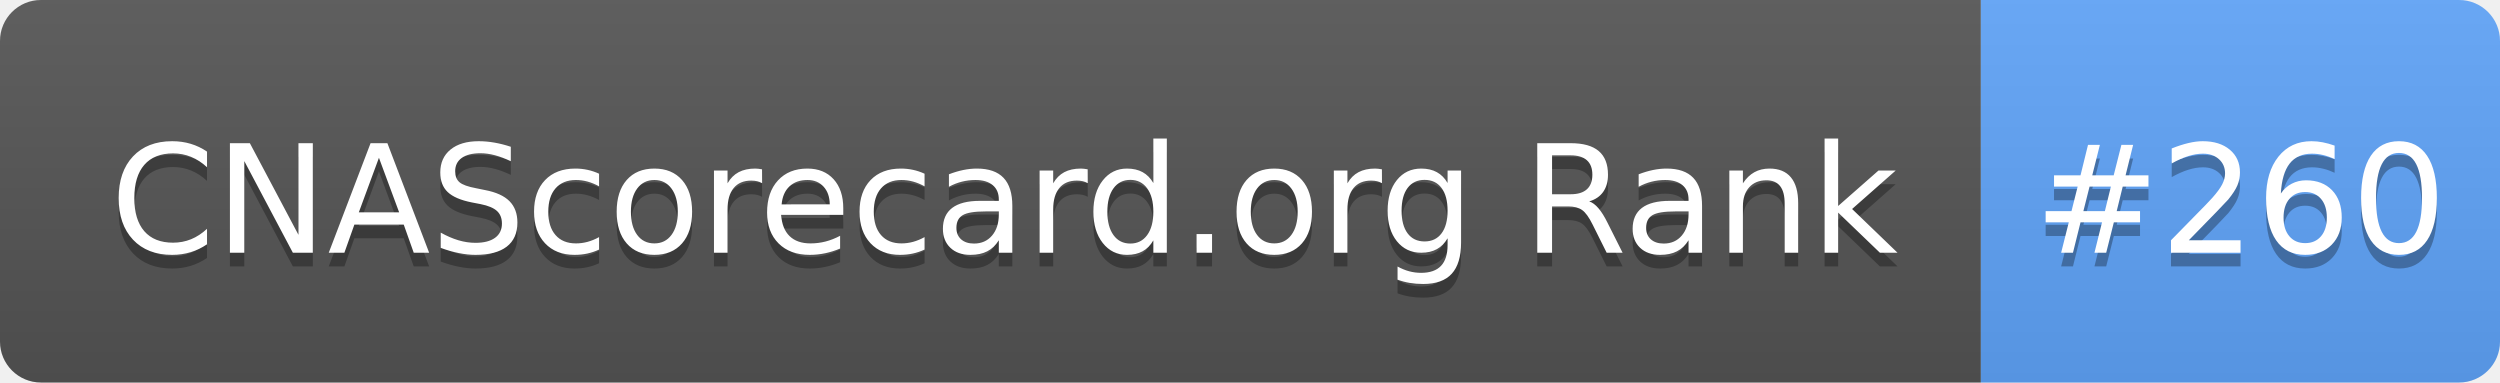
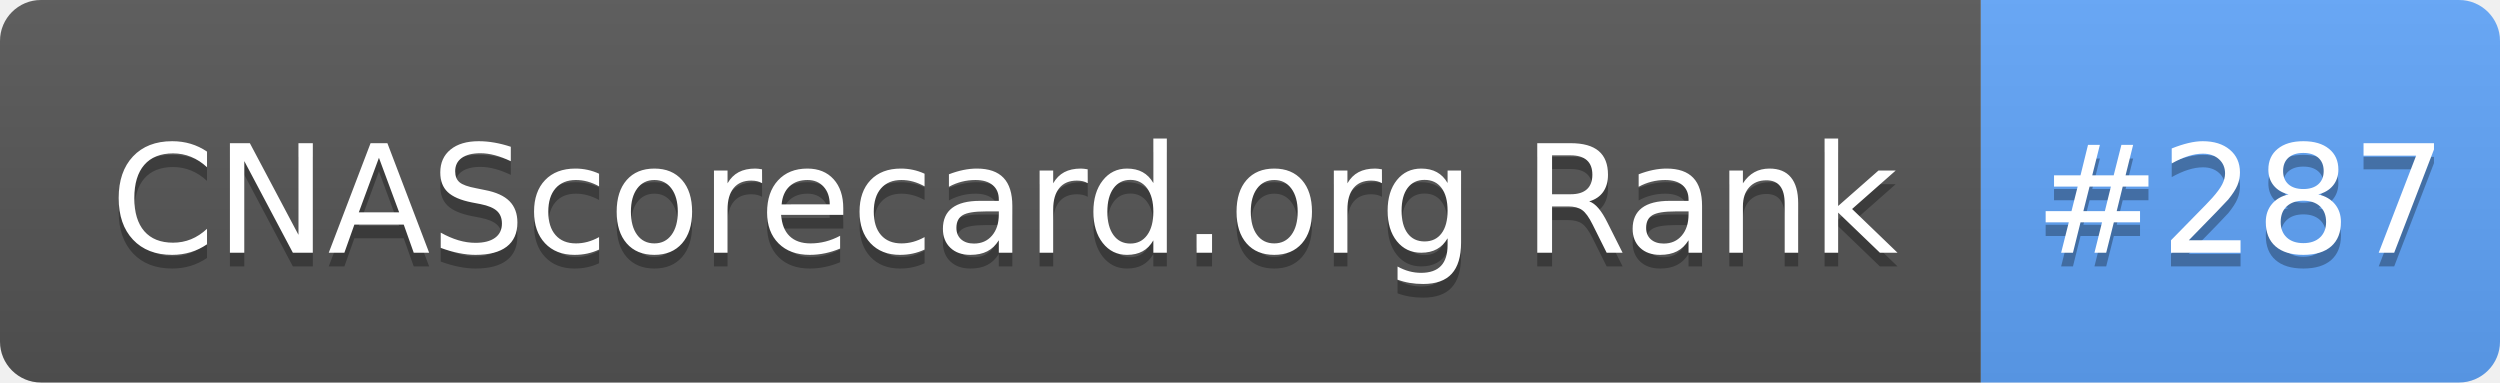
- <svg xmlns="http://www.w3.org/2000/svg" width="183" height="28" role="img" aria-label="CNAScorecard.org Rank: #260">
+ <svg xmlns="http://www.w3.org/2000/svg" width="183" height="28" role="img" aria-label="CNAScorecard.org Rank: #287">
  <linearGradient id="s" x2="0" y2="100%">
    <stop offset="0" stop-color="#bbb" stop-opacity=".1" />
    <stop offset="1" stop-opacity=".1" />
  </linearGradient>
  <clipPath id="r">
    <rect width="183" height="28" rx="3" fill="#fff" />
  </clipPath>
  <g clip-path="url(#r)">
    <rect width="145" height="28" fill="#555" />
    <rect x="145" width="38" height="28" fill="#60A5FA" />
    <rect width="183" height="28" fill="url(#s)" />
  </g>
  <g fill="#fff" text-anchor="middle" font-family="Verdana,Geneva,DejaVu Sans,sans-serif" text-rendering="geometricPrecision" font-size="110">
    <text aria-hidden="true" x="735" y="195" fill="#010101" fill-opacity=".3" transform="scale(.1)" textLength="1350">CNAScorecard.org Rank</text>
    <text x="735" y="185" transform="scale(.1)" fill="#fff" textLength="1350">CNAScorecard.org Rank</text>
-     <text aria-hidden="true" x="1640" y="195" fill="#010101" fill-opacity=".3" transform="scale(.1)" textLength="280">#260</text>
-     <text x="1640" y="185" transform="scale(.1)" fill="#fff" textLength="280">#260</text>
+     <text aria-hidden="true" x="1640" y="195" fill="#010101" fill-opacity=".3" transform="scale(.1)" textLength="280">#287</text>
+     <text x="1640" y="185" transform="scale(.1)" fill="#fff" textLength="280">#287</text>
  </g>
</svg>
